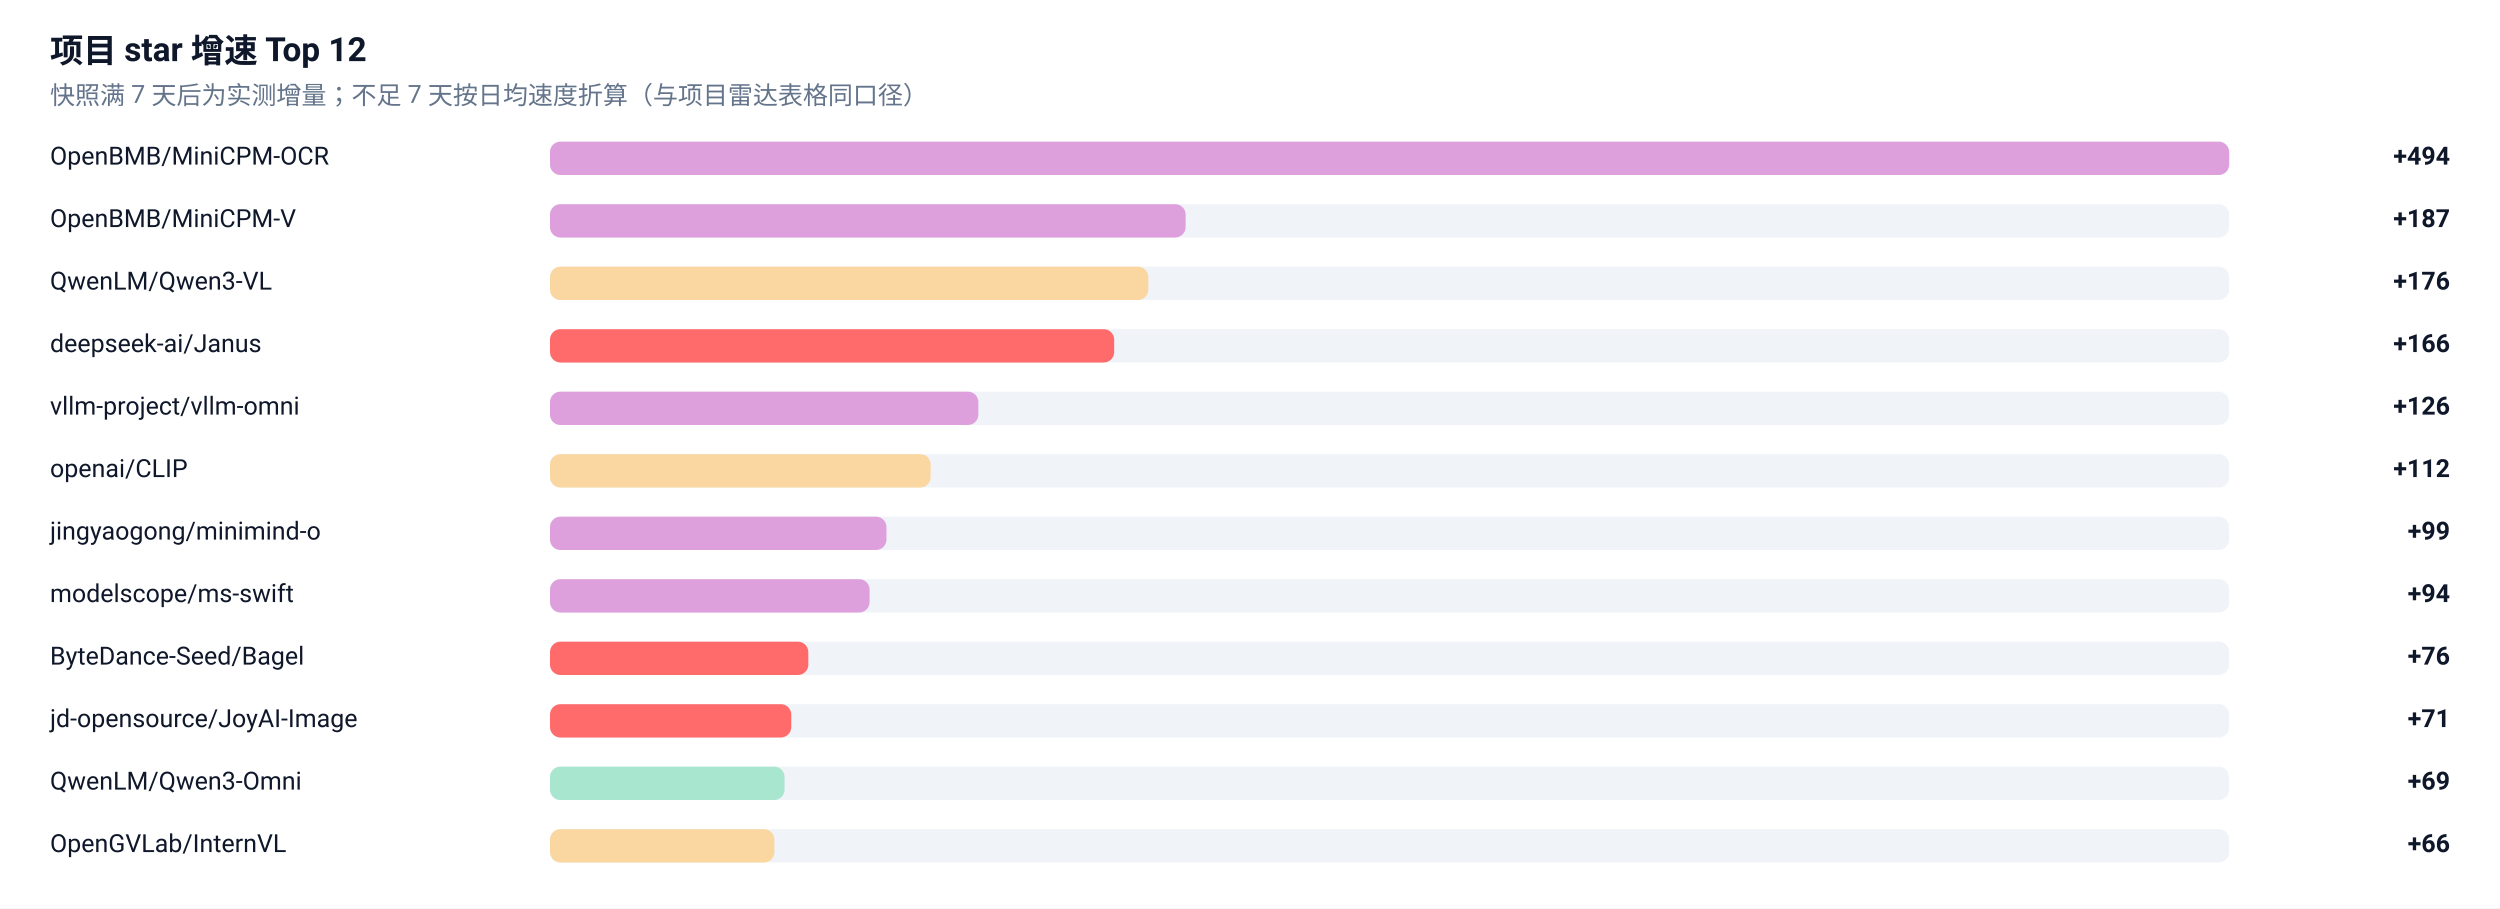
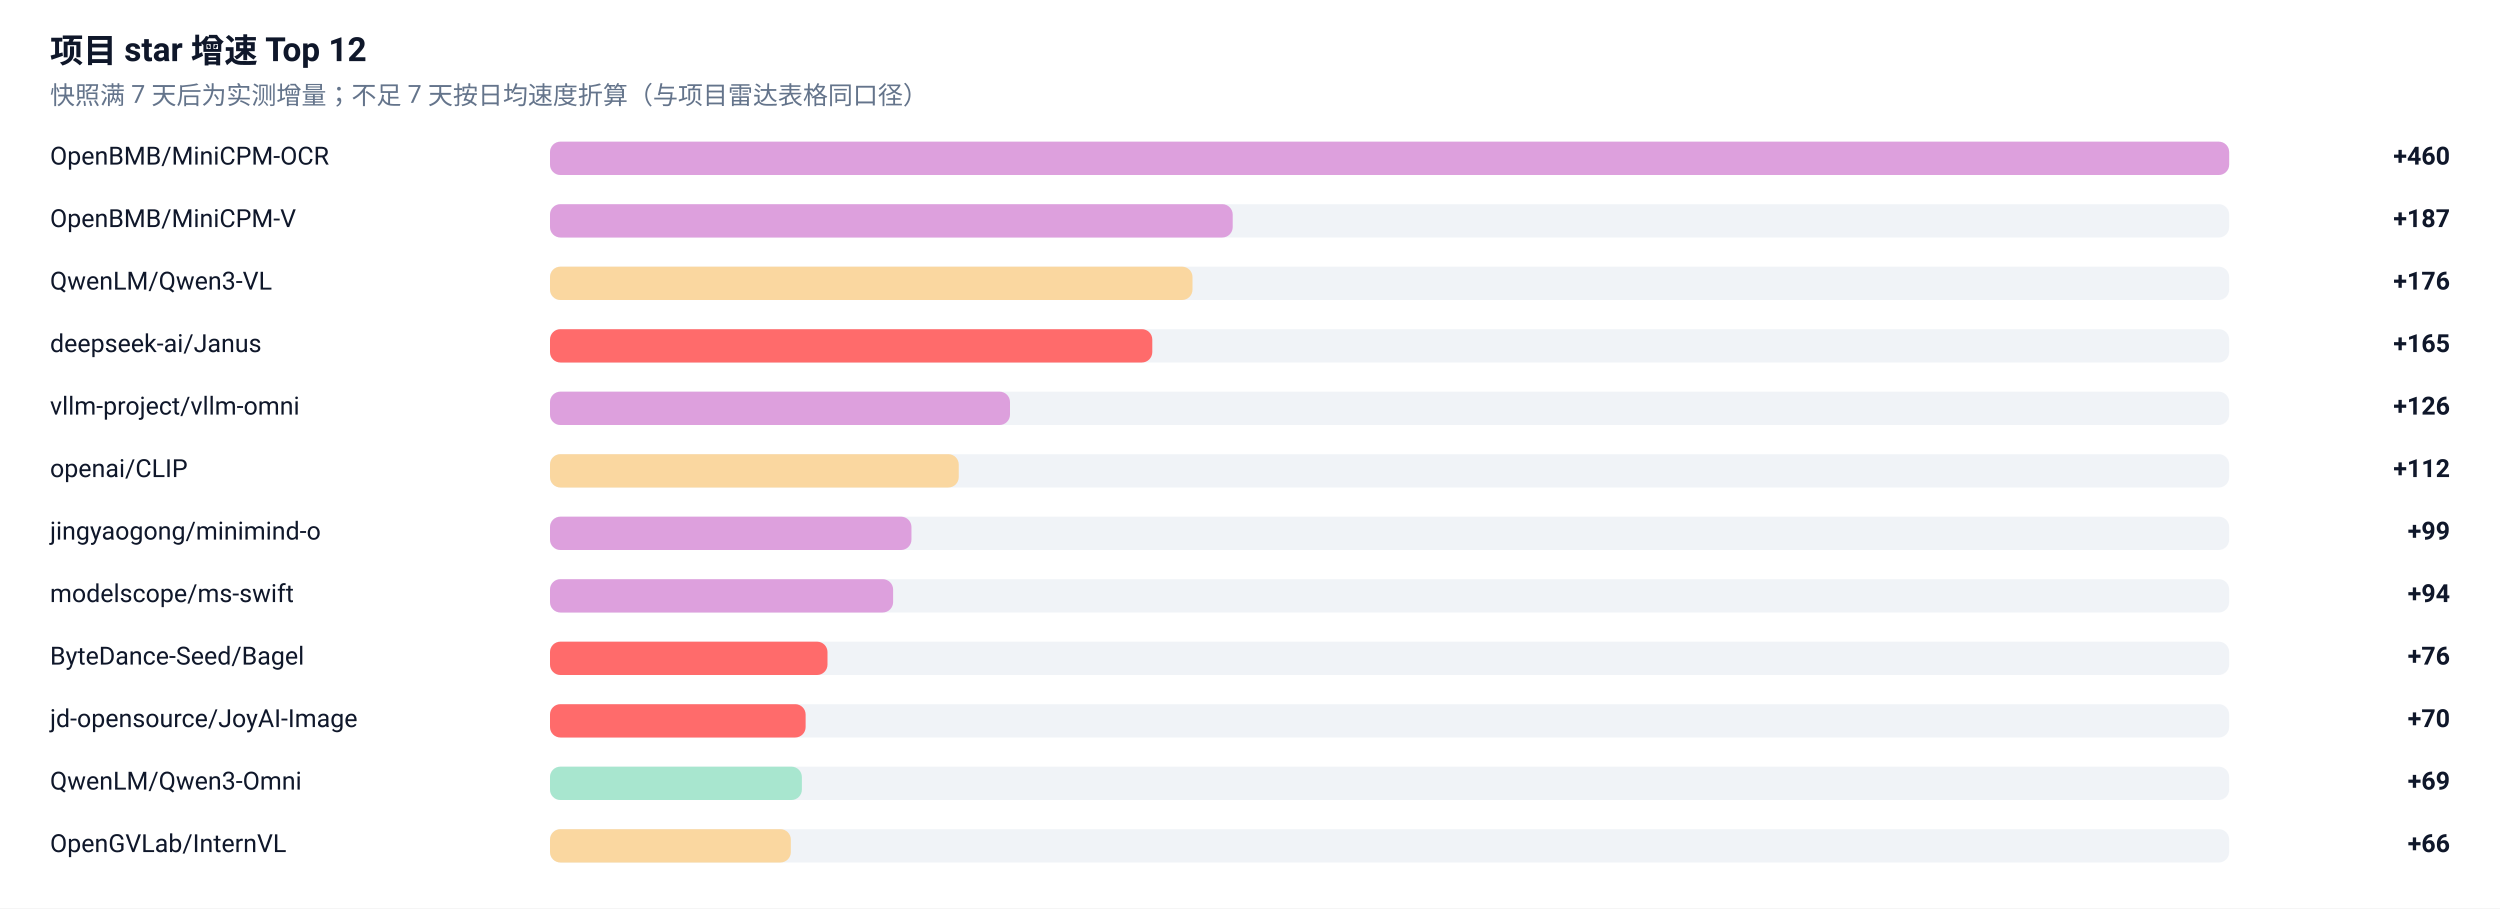
<svg xmlns="http://www.w3.org/2000/svg" width="1200" height="436" viewBox="0 0 1200 436" role="img" aria-label="项目 star 增速榜">
  <rect width="1200" height="436" fill="#FFFFFF" />
  <g font-family="-apple-system, BlinkMacSystemFont, 'Segoe UI', 'Noto Sans SC', 'PingFang SC', 'Microsoft YaHei', Roboto, sans-serif">
    <text x="24" y="30" font-size="16" font-weight="600" fill="#0F172A">项目 star 增速 Top 12</text>
    <text x="24" y="50" font-size="12" fill="#64748B">快照满 7 天后为实测增量；不足 7 天按日均速度折算（与项目雷达表格同口径）</text>
    <text x="24" y="79" font-size="12" fill="#0F172A">OpenBMB/MiniCPM-OCR</text>
    <rect x="264" y="68" width="806" height="16" rx="5" fill="#E2E8F0" fill-opacity="0.5" />
    <rect x="264" y="68" width="806.0" height="16" rx="5" fill="#DDA0DD" />
-     <text x="1176" y="79" font-size="12" font-weight="600" text-anchor="end" fill="#0F172A">+494</text>
+     <text x="1176" y="79" font-size="12" font-weight="600" text-anchor="end" fill="#0F172A">+460</text>
    <text x="24" y="109" font-size="12" fill="#0F172A">OpenBMB/MiniCPM-V</text>
    <rect x="264" y="98" width="806" height="16" rx="5" fill="#E2E8F0" fill-opacity="0.5" />
-     <rect x="264" y="98" width="305.1" height="16" rx="5" fill="#DDA0DD" />
+     <rect x="264" y="98" width="327.7" height="16" rx="5" fill="#DDA0DD" />
    <text x="1176" y="109" font-size="12" font-weight="600" text-anchor="end" fill="#0F172A">+187</text>
    <text x="24" y="139" font-size="12" fill="#0F172A">QwenLM/Qwen3-VL</text>
    <rect x="264" y="128" width="806" height="16" rx="5" fill="#E2E8F0" fill-opacity="0.5" />
-     <rect x="264" y="128" width="287.2" height="16" rx="5" fill="#FAD7A0" />
+     <rect x="264" y="128" width="308.4" height="16" rx="5" fill="#FAD7A0" />
    <text x="1176" y="139" font-size="12" font-weight="600" text-anchor="end" fill="#0F172A">+176</text>
    <text x="24" y="169" font-size="12" fill="#0F172A">deepseek-ai/Janus</text>
    <rect x="264" y="158" width="806" height="16" rx="5" fill="#E2E8F0" fill-opacity="0.5" />
-     <rect x="264" y="158" width="270.8" height="16" rx="5" fill="#FF6B6B" />
-     <text x="1176" y="169" font-size="12" font-weight="600" text-anchor="end" fill="#0F172A">+166</text>
+     <rect x="264" y="158" width="289.1" height="16" rx="5" fill="#FF6B6B" />
+     <text x="1176" y="169" font-size="12" font-weight="600" text-anchor="end" fill="#0F172A">+165</text>
    <text x="24" y="199" font-size="12" fill="#0F172A">vllm-project/vllm-omni</text>
    <rect x="264" y="188" width="806" height="16" rx="5" fill="#E2E8F0" fill-opacity="0.5" />
-     <rect x="264" y="188" width="205.6" height="16" rx="5" fill="#DDA0DD" />
+     <rect x="264" y="188" width="220.8" height="16" rx="5" fill="#DDA0DD" />
    <text x="1176" y="199" font-size="12" font-weight="600" text-anchor="end" fill="#0F172A">+126</text>
    <text x="24" y="229" font-size="12" fill="#0F172A">openai/CLIP</text>
    <rect x="264" y="218" width="806" height="16" rx="5" fill="#E2E8F0" fill-opacity="0.5" />
-     <rect x="264" y="218" width="182.7" height="16" rx="5" fill="#FAD7A0" />
+     <rect x="264" y="218" width="196.2" height="16" rx="5" fill="#FAD7A0" />
    <text x="1176" y="229" font-size="12" font-weight="600" text-anchor="end" fill="#0F172A">+112</text>
    <text x="24" y="259" font-size="12" fill="#0F172A">jingyaogong/minimind-o</text>
    <rect x="264" y="248" width="806" height="16" rx="5" fill="#E2E8F0" fill-opacity="0.5" />
-     <rect x="264" y="248" width="161.5" height="16" rx="5" fill="#DDA0DD" />
+     <rect x="264" y="248" width="173.5" height="16" rx="5" fill="#DDA0DD" />
    <text x="1176" y="259" font-size="12" font-weight="600" text-anchor="end" fill="#0F172A">+99</text>
    <text x="24" y="289" font-size="12" fill="#0F172A">modelscope/ms-swift</text>
    <rect x="264" y="278" width="806" height="16" rx="5" fill="#E2E8F0" fill-opacity="0.5" />
-     <rect x="264" y="278" width="153.4" height="16" rx="5" fill="#DDA0DD" />
+     <rect x="264" y="278" width="164.7" height="16" rx="5" fill="#DDA0DD" />
    <text x="1176" y="289" font-size="12" font-weight="600" text-anchor="end" fill="#0F172A">+94</text>
    <text x="24" y="319" font-size="12" fill="#0F172A">ByteDance-Seed/Bagel</text>
    <rect x="264" y="308" width="806" height="16" rx="5" fill="#E2E8F0" fill-opacity="0.5" />
-     <rect x="264" y="308" width="124.0" height="16" rx="5" fill="#FF6B6B" />
+     <rect x="264" y="308" width="133.2" height="16" rx="5" fill="#FF6B6B" />
    <text x="1176" y="319" font-size="12" font-weight="600" text-anchor="end" fill="#0F172A">+76</text>
    <text x="24" y="349" font-size="12" fill="#0F172A">jd-opensource/JoyAI-Image</text>
    <rect x="264" y="338" width="806" height="16" rx="5" fill="#E2E8F0" fill-opacity="0.5" />
-     <rect x="264" y="338" width="115.8" height="16" rx="5" fill="#FF6B6B" />
-     <text x="1176" y="349" font-size="12" font-weight="600" text-anchor="end" fill="#0F172A">+71</text>
+     <rect x="264" y="338" width="122.7" height="16" rx="5" fill="#FF6B6B" />
+     <text x="1176" y="349" font-size="12" font-weight="600" text-anchor="end" fill="#0F172A">+70</text>
    <text x="24" y="379" font-size="12" fill="#0F172A">QwenLM/Qwen3-Omni</text>
    <rect x="264" y="368" width="806" height="16" rx="5" fill="#E2E8F0" fill-opacity="0.5" />
-     <rect x="264" y="368" width="112.6" height="16" rx="5" fill="#A8E6CF" />
+     <rect x="264" y="368" width="120.9" height="16" rx="5" fill="#A8E6CF" />
    <text x="1176" y="379" font-size="12" font-weight="600" text-anchor="end" fill="#0F172A">+69</text>
    <text x="24" y="409" font-size="12" fill="#0F172A">OpenGVLab/InternVL</text>
    <rect x="264" y="398" width="806" height="16" rx="5" fill="#E2E8F0" fill-opacity="0.5" />
-     <rect x="264" y="398" width="107.7" height="16" rx="5" fill="#FAD7A0" />
+     <rect x="264" y="398" width="115.6" height="16" rx="5" fill="#FAD7A0" />
    <text x="1176" y="409" font-size="12" font-weight="600" text-anchor="end" fill="#0F172A">+66</text>
  </g>
</svg>
